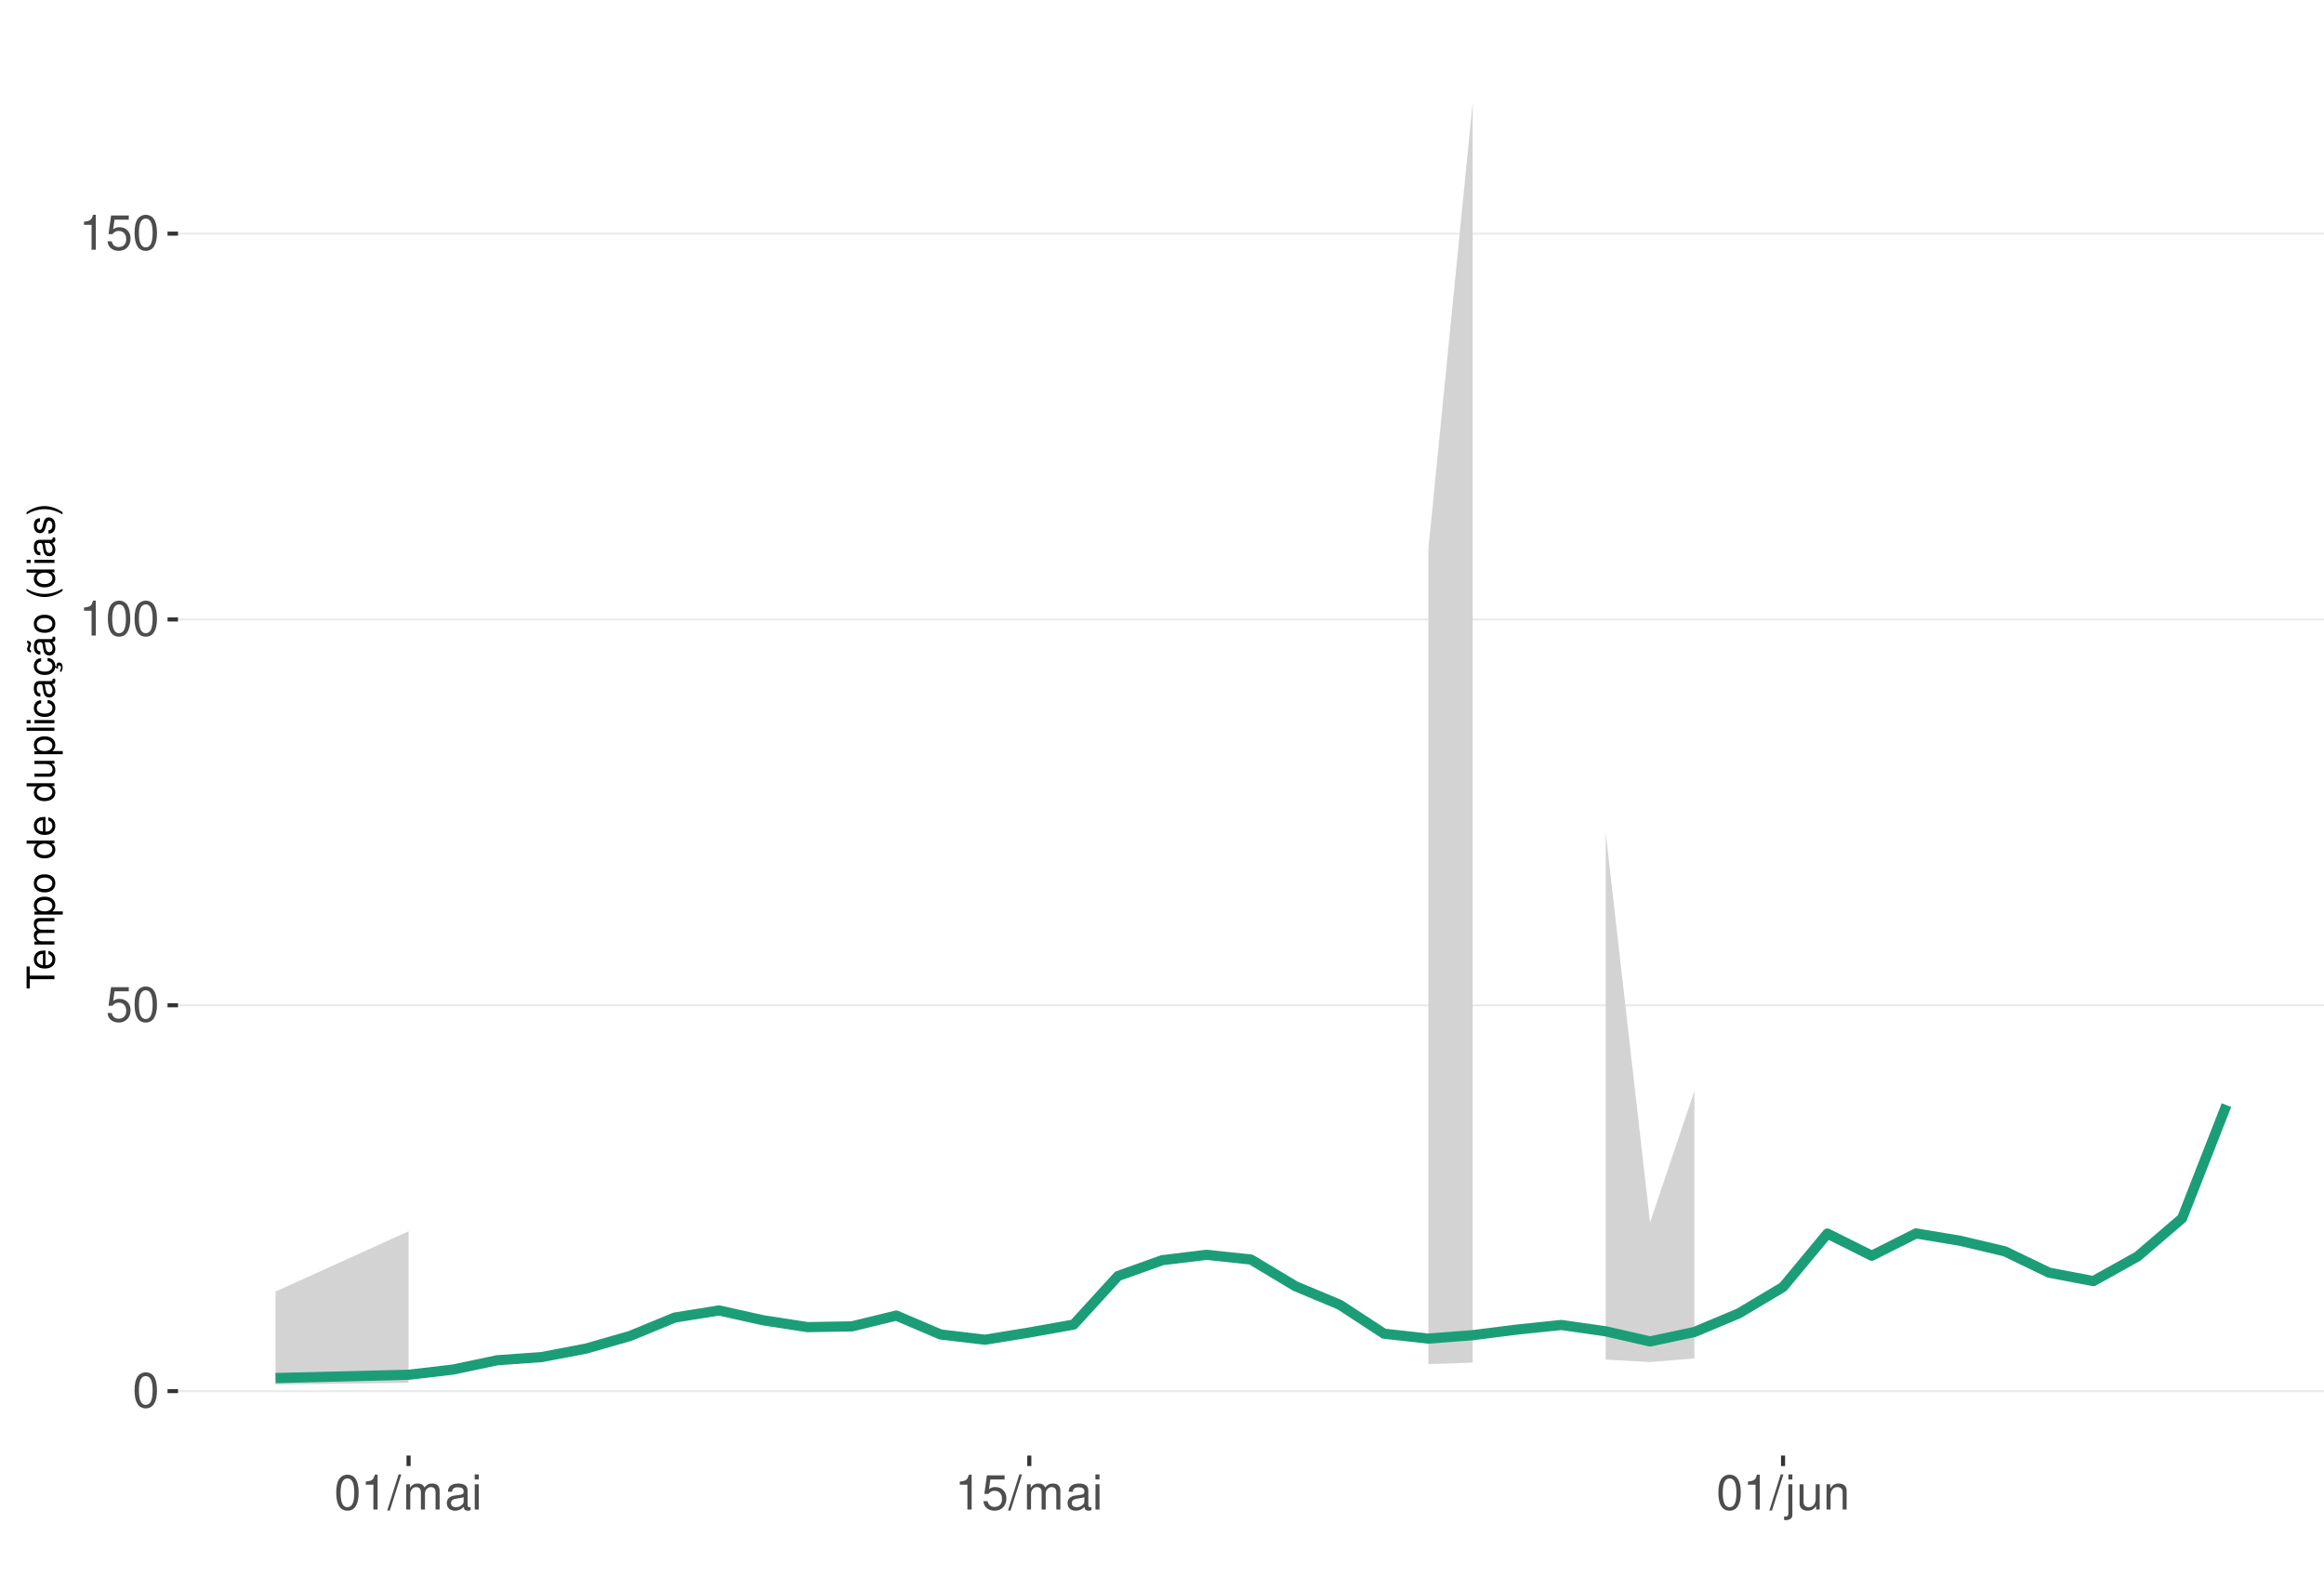
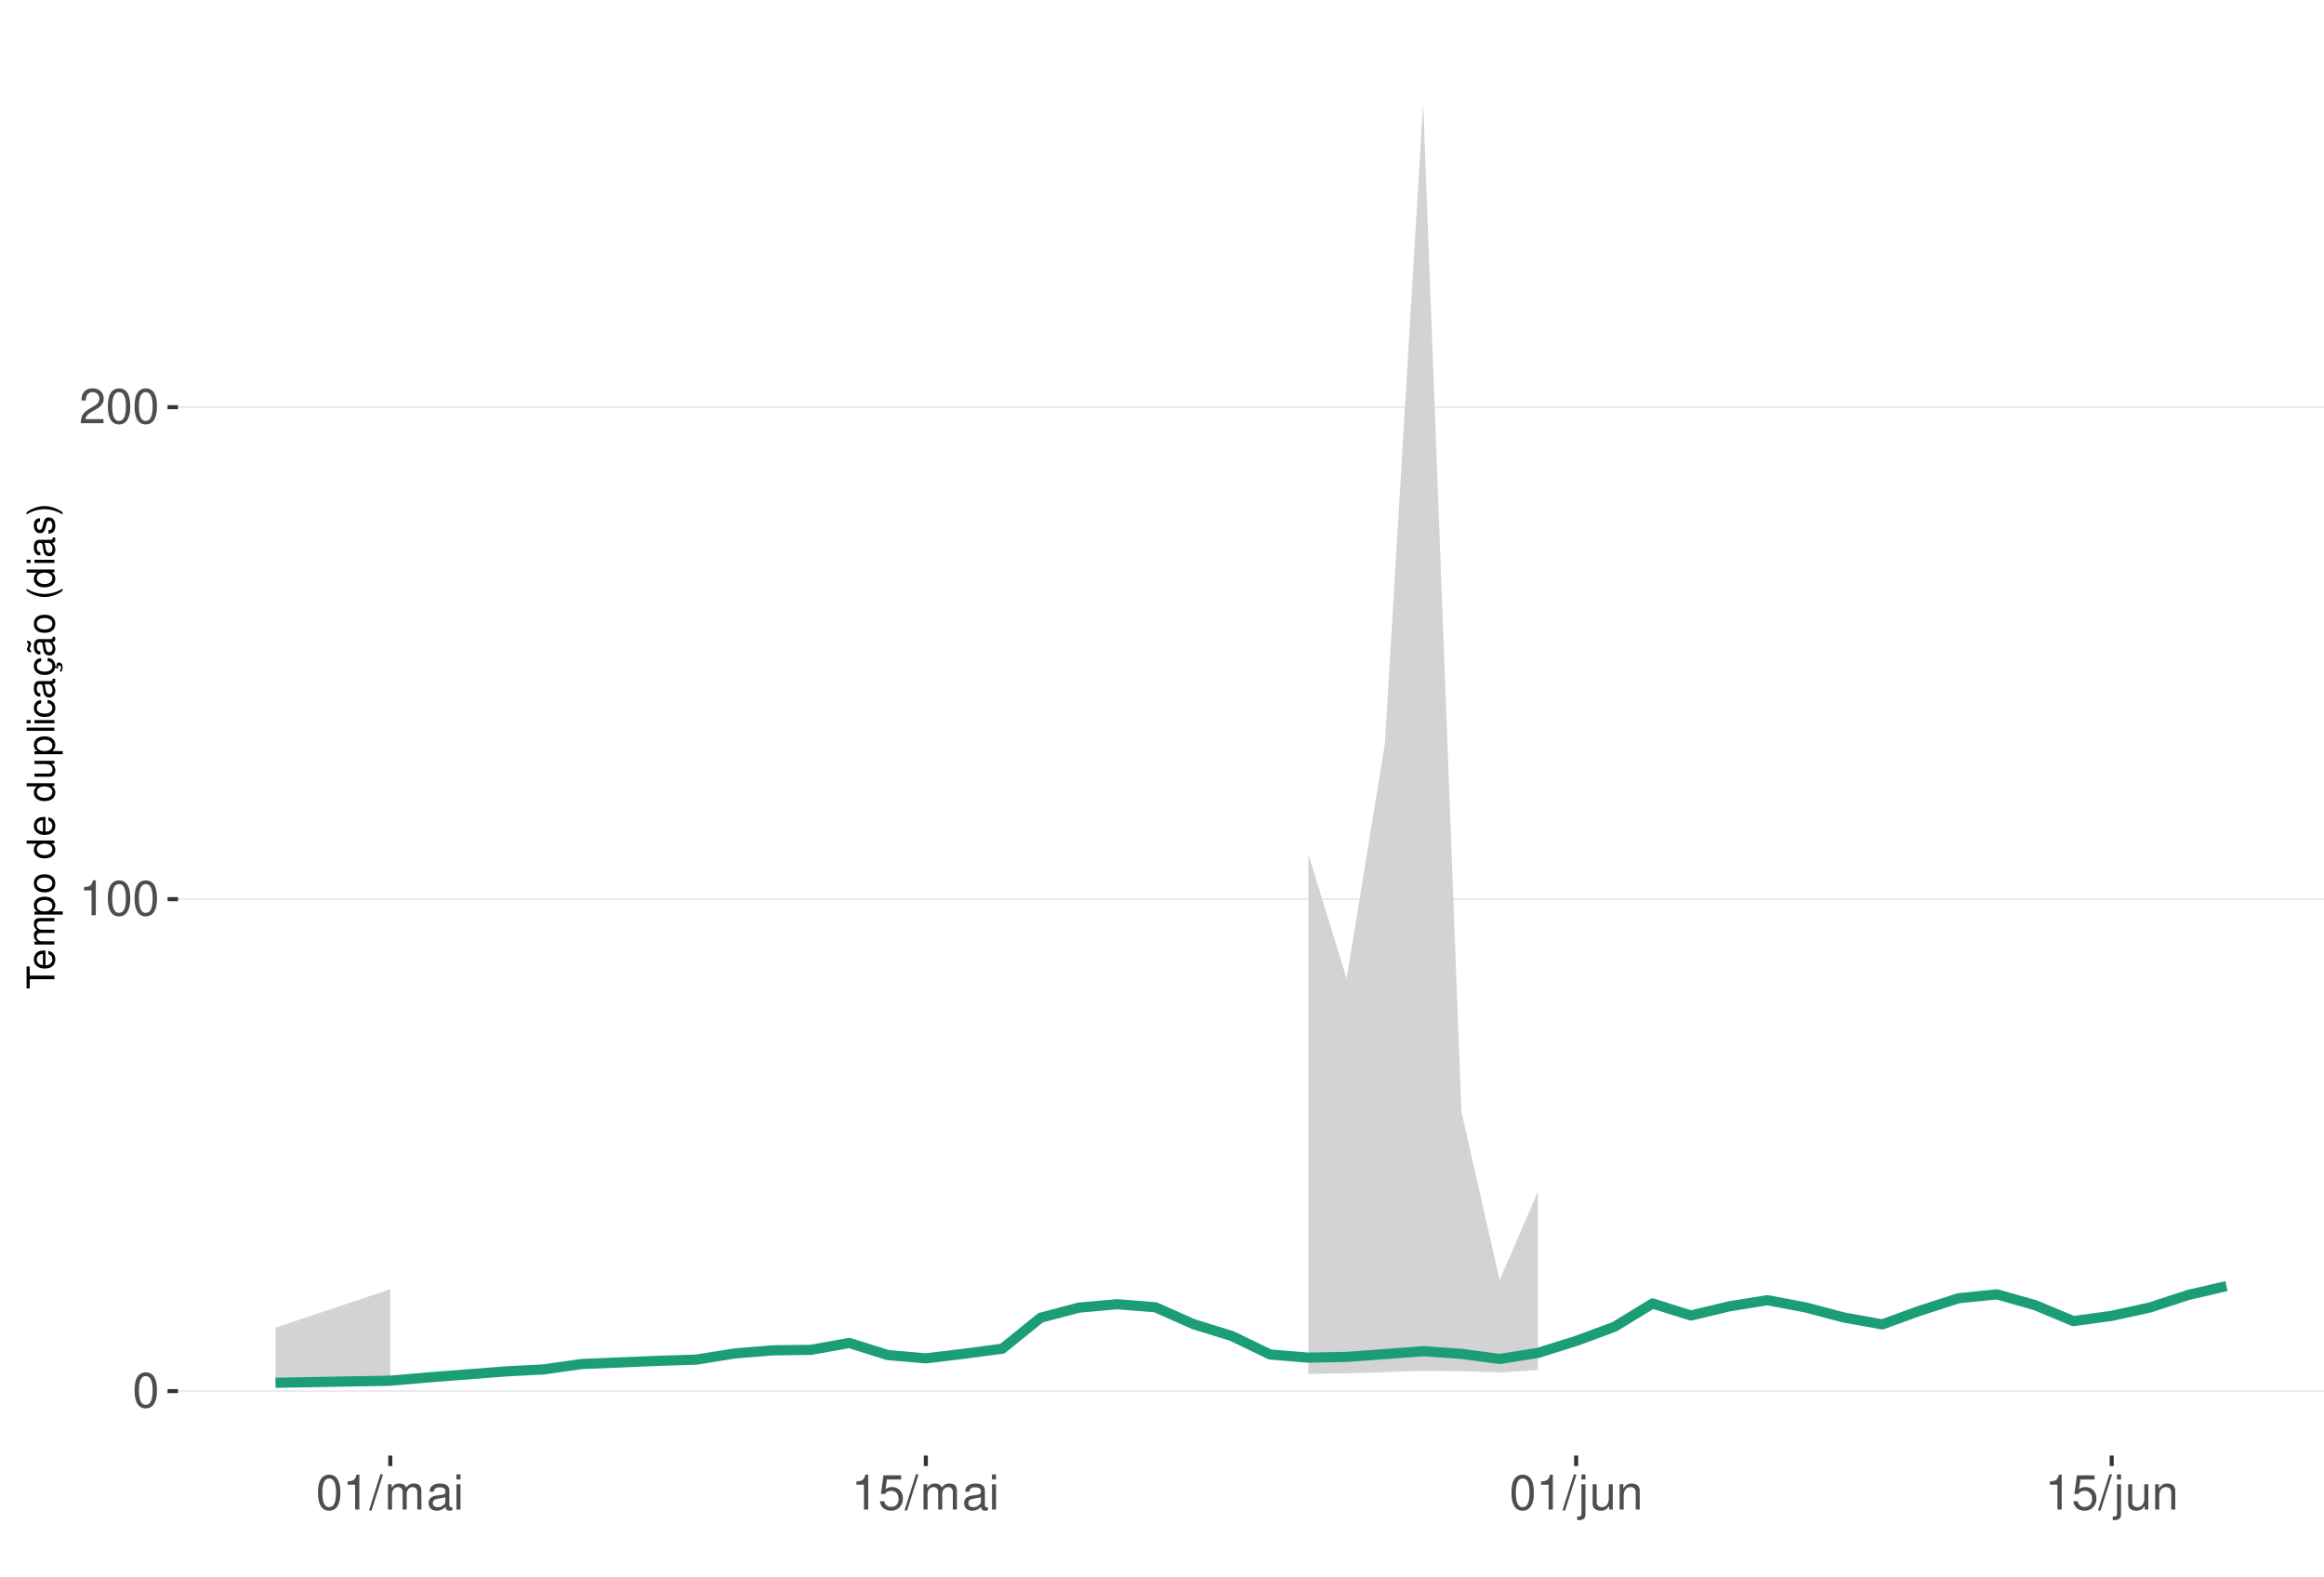
<svg xmlns="http://www.w3.org/2000/svg" xmlns:xlink="http://www.w3.org/1999/xlink" width="609pt" height="413pt" viewBox="0 0 609 413" version="1.1">
  <defs>
    <g>
      <symbol overflow="visible" id="glyph0-0">
        <path style="stroke:none;" d="" />
      </symbol>
      <symbol overflow="visible" id="glyph0-1">
        <path style="stroke:none;" d="M 3.484 -9.156 C 2.641 -9.156 1.891 -8.766 1.422 -8.156 C 0.828 -7.344 0.547 -6.125 0.547 -4.422 C 0.547 -1.344 1.562 0.297 3.484 0.297 C 5.375 0.297 6.422 -1.344 6.422 -4.359 C 6.422 -6.125 6.141 -7.312 5.547 -8.156 C 5.078 -8.781 4.328 -9.156 3.484 -9.156 Z M 3.484 -8.156 C 4.688 -8.156 5.281 -6.938 5.281 -4.453 C 5.281 -1.844 4.703 -0.625 3.453 -0.625 C 2.281 -0.625 1.688 -1.891 1.688 -4.422 C 1.688 -6.938 2.281 -8.156 3.484 -8.156 Z M 3.484 -8.156 " />
      </symbol>
      <symbol overflow="visible" id="glyph0-2">
-         <path style="stroke:none;" d="M 6.031 -8.969 L 1.391 -8.969 L 0.719 -4.094 L 1.75 -4.094 C 2.266 -4.703 2.703 -4.922 3.406 -4.922 C 4.609 -4.922 5.359 -4.094 5.359 -2.766 C 5.359 -1.484 4.609 -0.703 3.391 -0.703 C 2.422 -0.703 1.828 -1.188 1.562 -2.203 L 0.438 -2.203 C 0.594 -1.469 0.719 -1.109 0.984 -0.781 C 1.5 -0.094 2.406 0.297 3.422 0.297 C 5.234 0.297 6.5 -1.031 6.5 -2.922 C 6.5 -4.703 5.312 -5.906 3.594 -5.906 C 2.969 -5.906 2.453 -5.75 1.938 -5.359 L 2.297 -7.875 L 6.031 -7.875 Z M 6.031 -8.969 " />
+         <path style="stroke:none;" d="M 3.281 -6.516 L 3.281 0 L 4.391 0 L 4.391 -9.156 L 3.656 -9.156 C 3.266 -7.75 3.016 -7.562 1.297 -7.328 L 1.297 -6.516 Z M 3.281 -6.516 " />
      </symbol>
      <symbol overflow="visible" id="glyph0-3">
-         <path style="stroke:none;" d="M 3.281 -6.516 L 3.281 0 L 4.391 0 L 4.391 -9.156 L 3.656 -9.156 C 3.266 -7.75 3.016 -7.562 1.297 -7.328 L 1.297 -6.516 Z M 3.281 -6.516 " />
+         <path style="stroke:none;" d="M 6.406 -1.094 L 1.688 -1.094 C 1.797 -1.859 2.203 -2.344 3.297 -3.016 L 4.562 -3.719 C 5.828 -4.422 6.469 -5.359 6.469 -6.484 C 6.469 -7.234 6.156 -7.953 5.625 -8.438 C 5.094 -8.922 4.438 -9.156 3.594 -9.156 C 2.453 -9.156 1.609 -8.75 1.109 -7.953 C 0.797 -7.484 0.656 -6.906 0.625 -5.984 L 1.75 -5.984 C 1.781 -6.609 1.859 -6.969 2.016 -7.281 C 2.297 -7.828 2.891 -8.172 3.562 -8.172 C 4.562 -8.172 5.328 -7.438 5.328 -6.453 C 5.328 -5.719 4.906 -5.094 4.109 -4.625 L 2.953 -3.953 C 1.078 -2.875 0.531 -2.016 0.438 -0.016 L 6.406 -0.016 Z M 6.406 -1.094 " />
      </symbol>
      <symbol overflow="visible" id="glyph0-4">
        <path style="stroke:none;" d="M 2.891 -9.219 L -0.094 0.25 L 0.594 0.25 L 3.594 -9.219 Z M 2.891 -9.219 " />
      </symbol>
      <symbol overflow="visible" id="glyph0-5">
        <path style="stroke:none;" d="M 0.891 -6.625 L 0.891 0 L 1.953 0 L 1.953 -4.156 C 1.953 -5.125 2.641 -5.891 3.5 -5.891 C 4.297 -5.891 4.734 -5.422 4.734 -4.562 L 4.734 0 L 5.797 0 L 5.797 -4.156 C 5.797 -5.125 6.5 -5.891 7.359 -5.891 C 8.125 -5.891 8.578 -5.406 8.578 -4.562 L 8.578 0 L 9.641 0 L 9.641 -4.969 C 9.641 -6.156 8.953 -6.828 7.719 -6.828 C 6.828 -6.828 6.297 -6.562 5.688 -5.812 C 5.297 -6.516 4.766 -6.828 3.891 -6.828 C 3.016 -6.828 2.422 -6.5 1.859 -5.688 L 1.859 -6.625 Z M 0.891 -6.625 " />
      </symbol>
      <symbol overflow="visible" id="glyph0-6">
        <path style="stroke:none;" d="M 6.766 -0.625 C 6.656 -0.594 6.609 -0.594 6.547 -0.594 C 6.172 -0.594 5.969 -0.781 5.969 -1.109 L 5.969 -5.016 C 5.969 -6.188 5.109 -6.828 3.484 -6.828 C 2.5 -6.828 1.734 -6.547 1.281 -6.047 C 0.969 -5.703 0.844 -5.328 0.828 -4.672 L 1.891 -4.672 C 1.969 -5.484 2.453 -5.844 3.438 -5.844 C 4.406 -5.844 4.922 -5.5 4.922 -4.859 L 4.922 -4.578 C 4.906 -4.125 4.688 -3.969 3.828 -3.844 C 2.328 -3.656 2.094 -3.609 1.703 -3.438 C 0.922 -3.109 0.531 -2.531 0.531 -1.672 C 0.531 -0.469 1.359 0.297 2.703 0.297 C 3.547 0.297 4.219 0 4.969 -0.688 C 5.031 0 5.359 0.297 6.047 0.297 C 6.281 0.297 6.422 0.266 6.766 0.172 Z M 4.922 -2.094 C 4.922 -1.734 4.828 -1.516 4.5 -1.234 C 4.078 -0.828 3.562 -0.625 2.938 -0.625 C 2.109 -0.625 1.625 -1.031 1.625 -1.703 C 1.625 -2.391 2.094 -2.75 3.234 -2.906 C 4.359 -3.062 4.562 -3.109 4.922 -3.281 Z M 4.922 -2.094 " />
      </symbol>
      <symbol overflow="visible" id="glyph0-7">
        <path style="stroke:none;" d="M 1.891 -6.625 L 0.844 -6.625 L 0.844 0 L 1.891 0 Z M 1.891 -9.219 L 0.828 -9.219 L 0.828 -7.891 L 1.891 -7.891 Z M 1.891 -9.219 " />
      </symbol>
      <symbol overflow="visible" id="glyph0-8">
+         <path style="stroke:none;" d="M 6.031 -8.969 L 1.391 -8.969 L 0.719 -4.094 L 1.75 -4.094 C 2.266 -4.703 2.703 -4.922 3.406 -4.922 C 4.609 -4.922 5.359 -4.094 5.359 -2.766 C 5.359 -1.484 4.609 -0.703 3.391 -0.703 C 2.422 -0.703 1.828 -1.188 1.562 -2.203 L 0.438 -2.203 C 0.594 -1.469 0.719 -1.109 0.984 -0.781 C 1.5 -0.094 2.406 0.297 3.422 0.297 C 5.234 0.297 6.5 -1.031 6.5 -2.922 C 6.5 -4.703 5.312 -5.906 3.594 -5.906 C 2.969 -5.906 2.453 -5.75 1.938 -5.359 L 2.297 -7.875 L 6.031 -7.875 Z M 6.031 -8.969 " />
+       </symbol>
+       <symbol overflow="visible" id="glyph0-9">
        <path style="stroke:none;" d="M 0.891 -6.625 L 0.891 0.969 C 0.891 1.625 0.688 1.828 0.031 1.828 C -0.047 1.828 -0.094 1.828 -0.234 1.828 L -0.234 2.719 C -0.094 2.75 -0.031 2.766 0.125 2.766 C 1.312 2.766 1.938 2.297 1.938 1.375 L 1.938 -6.625 Z M 1.938 -9.219 L 0.891 -9.219 L 0.891 -7.891 L 1.938 -7.891 Z M 1.938 -9.219 " />
      </symbol>
-       <symbol overflow="visible" id="glyph0-9">
+       <symbol overflow="visible" id="glyph0-10">
        <path style="stroke:none;" d="M 6.094 0 L 6.094 -6.625 L 5.047 -6.625 L 5.047 -2.875 C 5.047 -1.516 4.344 -0.625 3.234 -0.625 C 2.406 -0.625 1.875 -1.141 1.875 -1.938 L 1.875 -6.625 L 0.828 -6.625 L 0.828 -1.516 C 0.828 -0.422 1.641 0.297 2.938 0.297 C 3.906 0.297 4.531 -0.047 5.156 -0.922 L 5.156 0 Z M 6.094 0 " />
      </symbol>
-       <symbol overflow="visible" id="glyph0-10">
+       <symbol overflow="visible" id="glyph0-11">
        <path style="stroke:none;" d="M 0.891 -6.625 L 0.891 0 L 1.953 0 L 1.953 -3.656 C 1.953 -5.016 2.656 -5.891 3.75 -5.891 C 4.578 -5.891 5.109 -5.391 5.109 -4.594 L 5.109 0 L 6.156 0 L 6.156 -5.016 C 6.156 -6.109 5.344 -6.828 4.062 -6.828 C 3.078 -6.828 2.438 -6.438 1.859 -5.516 L 1.859 -6.625 Z M 0.891 -6.625 " />
      </symbol>
      <symbol overflow="visible" id="glyph1-0">
        <path style="stroke:none;" d="" />
      </symbol>
      <symbol overflow="visible" id="glyph1-1">
        <path style="stroke:none;" d="M -6.469 -3.547 L -6.469 -5.938 L -7.297 -5.938 L -7.297 -0.203 L -6.469 -0.203 L -6.469 -2.609 L 0 -2.609 L 0 -3.547 Z M -6.469 -3.547 " />
      </symbol>
      <symbol overflow="visible" id="glyph1-2">
        <path style="stroke:none;" d="M -2.344 -5.125 C -3.141 -5.125 -3.625 -5.062 -4.016 -4.922 C -4.875 -4.578 -5.391 -3.781 -5.391 -2.797 C -5.391 -1.344 -4.281 -0.406 -2.547 -0.406 C -0.812 -0.406 0.234 -1.297 0.234 -2.781 C 0.234 -3.984 -0.453 -4.812 -1.594 -5.016 L -1.594 -4.188 C -0.906 -3.953 -0.547 -3.484 -0.547 -2.812 C -0.547 -2.281 -0.781 -1.828 -1.219 -1.547 C -1.516 -1.344 -1.812 -1.281 -2.344 -1.266 Z M -3.016 -1.297 C -3.984 -1.359 -4.625 -1.953 -4.625 -2.797 C -4.625 -3.641 -3.953 -4.234 -3.016 -4.234 Z M -3.016 -1.297 " />
      </symbol>
      <symbol overflow="visible" id="glyph1-3">
        <path style="stroke:none;" d="M -5.234 -0.703 L 0 -0.703 L 0 -1.547 L -3.297 -1.547 C -4.047 -1.547 -4.656 -2.094 -4.656 -2.766 C -4.656 -3.391 -4.281 -3.734 -3.609 -3.734 L 0 -3.734 L 0 -4.578 L -3.297 -4.578 C -4.047 -4.578 -4.656 -5.125 -4.656 -5.812 C -4.656 -6.422 -4.266 -6.781 -3.609 -6.781 L 0 -6.781 L 0 -7.625 L -3.938 -7.625 C -4.875 -7.625 -5.391 -7.078 -5.391 -6.094 C -5.391 -5.406 -5.188 -4.984 -4.594 -4.484 C -5.156 -4.188 -5.391 -3.766 -5.391 -3.078 C -5.391 -2.375 -5.125 -1.906 -4.5 -1.469 L -5.234 -1.469 Z M -5.234 -0.703 " />
      </symbol>
      <symbol overflow="visible" id="glyph1-4">
        <path style="stroke:none;" d="M 2.188 -0.547 L 2.188 -1.375 L -0.547 -1.375 C -0.016 -1.812 0.234 -2.312 0.234 -2.984 C 0.234 -4.344 -0.859 -5.234 -2.531 -5.234 C -4.297 -5.234 -5.391 -4.375 -5.391 -2.984 C -5.391 -2.266 -5.062 -1.703 -4.453 -1.312 L -5.234 -1.312 L -5.234 -0.547 Z M -4.609 -2.844 C -4.609 -3.766 -3.797 -4.359 -2.547 -4.359 C -1.359 -4.359 -0.547 -3.75 -0.547 -2.844 C -0.547 -1.953 -1.344 -1.375 -2.578 -1.375 C -3.812 -1.375 -4.609 -1.953 -4.609 -2.844 Z M -4.609 -2.844 " />
      </symbol>
      <symbol overflow="visible" id="glyph1-5">
        <path style="stroke:none;" d="M -5.391 -2.719 C -5.391 -1.234 -4.344 -0.359 -2.578 -0.359 C -0.812 -0.359 0.234 -1.234 0.234 -2.734 C 0.234 -4.203 -0.812 -5.094 -2.547 -5.094 C -4.359 -5.094 -5.391 -4.234 -5.391 -2.719 Z M -4.625 -2.734 C -4.625 -3.672 -3.844 -4.234 -2.547 -4.234 C -1.312 -4.234 -0.547 -3.656 -0.547 -2.734 C -0.547 -1.797 -1.312 -1.234 -2.578 -1.234 C -3.844 -1.234 -4.625 -1.797 -4.625 -2.734 Z M -4.625 -2.734 " />
      </symbol>
      <symbol overflow="visible" id="glyph1-6">
        <path style="stroke:none;" d="" />
      </symbol>
      <symbol overflow="visible" id="glyph1-7">
        <path style="stroke:none;" d="M -7.297 -4.953 L -7.297 -4.125 L -4.578 -4.125 C -5.109 -3.766 -5.391 -3.203 -5.391 -2.516 C -5.391 -1.156 -4.297 -0.266 -2.625 -0.266 C -0.859 -0.266 0.234 -1.125 0.234 -2.547 C 0.234 -3.266 -0.047 -3.766 -0.688 -4.203 L 0 -4.203 L 0 -4.953 Z M -4.609 -2.656 C -4.609 -3.547 -3.812 -4.125 -2.562 -4.125 C -1.344 -4.125 -0.547 -3.547 -0.547 -2.656 C -0.547 -1.734 -1.359 -1.125 -2.578 -1.125 C -3.797 -1.125 -4.609 -1.734 -4.609 -2.656 Z M -4.609 -2.656 " />
      </symbol>
      <symbol overflow="visible" id="glyph1-8">
        <path style="stroke:none;" d="M 0 -4.812 L -5.234 -4.812 L -5.234 -3.984 L -2.266 -3.984 C -1.203 -3.984 -0.5 -3.438 -0.5 -2.562 C -0.5 -1.906 -0.906 -1.484 -1.531 -1.484 L -5.234 -1.484 L -5.234 -0.656 L -1.203 -0.656 C -0.328 -0.656 0.234 -1.297 0.234 -2.312 C 0.234 -3.094 -0.047 -3.578 -0.734 -4.062 L 0 -4.062 Z M 0 -4.812 " />
      </symbol>
      <symbol overflow="visible" id="glyph1-9">
        <path style="stroke:none;" d="M -7.297 -1.516 L -7.297 -0.688 L 0 -0.688 L 0 -1.516 Z M -7.297 -1.516 " />
      </symbol>
      <symbol overflow="visible" id="glyph1-10">
        <path style="stroke:none;" d="M -5.234 -1.5 L -5.234 -0.672 L 0 -0.672 L 0 -1.5 Z M -7.297 -1.5 L -7.297 -0.656 L -6.234 -0.656 L -6.234 -1.5 Z M -7.297 -1.5 " />
      </symbol>
      <symbol overflow="visible" id="glyph1-11">
        <path style="stroke:none;" d="M -3.484 -4.703 C -3.984 -4.672 -4.312 -4.562 -4.609 -4.359 C -5.094 -4 -5.391 -3.375 -5.391 -2.641 C -5.391 -1.219 -4.266 -0.312 -2.531 -0.312 C -0.844 -0.312 0.234 -1.203 0.234 -2.625 C 0.234 -3.875 -0.516 -4.672 -1.797 -4.766 L -1.797 -3.938 C -0.953 -3.797 -0.547 -3.359 -0.547 -2.656 C -0.547 -1.734 -1.297 -1.188 -2.531 -1.188 C -3.844 -1.188 -4.625 -1.719 -4.625 -2.625 C -4.625 -3.328 -4.203 -3.766 -3.484 -3.875 Z M -3.484 -4.703 " />
      </symbol>
      <symbol overflow="visible" id="glyph1-12">
        <path style="stroke:none;" d="M -0.484 -5.344 C -0.469 -5.266 -0.469 -5.219 -0.469 -5.172 C -0.469 -4.875 -0.625 -4.719 -0.875 -4.719 L -3.953 -4.719 C -4.891 -4.719 -5.391 -4.047 -5.391 -2.75 C -5.391 -1.984 -5.172 -1.375 -4.781 -1.016 C -4.516 -0.766 -4.203 -0.672 -3.688 -0.656 L -3.688 -1.484 C -4.328 -1.562 -4.625 -1.938 -4.625 -2.719 C -4.625 -3.484 -4.344 -3.891 -3.844 -3.891 L -3.625 -3.891 C -3.266 -3.875 -3.125 -3.703 -3.047 -3.016 C -2.891 -1.844 -2.844 -1.656 -2.719 -1.344 C -2.453 -0.734 -2 -0.422 -1.312 -0.422 C -0.375 -0.422 0.234 -1.078 0.234 -2.141 C 0.234 -2.797 0 -3.328 -0.547 -3.922 C 0 -3.984 0.234 -4.234 0.234 -4.781 C 0.234 -4.953 0.203 -5.062 0.141 -5.344 Z M -1.656 -3.891 C -1.375 -3.891 -1.203 -3.812 -0.969 -3.562 C -0.656 -3.219 -0.5 -2.812 -0.5 -2.312 C -0.5 -1.672 -0.812 -1.297 -1.344 -1.297 C -1.891 -1.297 -2.172 -1.656 -2.297 -2.547 C -2.422 -3.438 -2.453 -3.609 -2.594 -3.891 Z M -1.656 -3.891 " />
      </symbol>
      <symbol overflow="visible" id="glyph1-13">
        <path style="stroke:none;" d="M 0.234 -2.641 C 0.234 -3.875 -0.547 -4.703 -1.797 -4.766 L -1.797 -3.938 C -0.953 -3.797 -0.531 -3.359 -0.531 -2.656 C -0.531 -1.734 -1.281 -1.188 -2.516 -1.188 C -3.844 -1.188 -4.625 -1.719 -4.625 -2.625 C -4.625 -3.328 -4.203 -3.766 -3.484 -3.875 L -3.484 -4.703 C -3.984 -4.672 -4.312 -4.562 -4.609 -4.359 C -5.094 -4 -5.391 -3.375 -5.391 -2.641 C -5.391 -1.219 -4.266 -0.312 -2.531 -0.312 C -1.469 -0.312 -0.625 -0.672 -0.156 -1.312 C 0.047 -1.594 0.125 -1.812 0.203 -2.25 L 0.922 -1.938 L 0.984 -2.062 C 0.938 -2.188 0.906 -2.25 0.906 -2.375 C 0.906 -2.656 1.047 -2.828 1.281 -2.828 C 1.547 -2.828 1.734 -2.594 1.734 -2.297 C 1.734 -2.031 1.672 -1.844 1.438 -1.406 L 1.406 -1.312 L 1.812 -1.094 C 2.078 -1.75 2.141 -1.953 2.141 -2.344 C 2.141 -3.109 1.781 -3.578 1.203 -3.578 C 0.781 -3.578 0.547 -3.297 0.547 -2.797 C 0.547 -2.703 0.547 -2.641 0.562 -2.516 Z M 0.234 -2.641 " />
      </symbol>
      <symbol overflow="visible" id="glyph1-14">
        <path style="stroke:none;" d="M -0.484 -5.344 C -0.469 -5.266 -0.469 -5.219 -0.469 -5.172 C -0.469 -4.875 -0.625 -4.719 -0.875 -4.719 L -3.953 -4.719 C -4.891 -4.719 -5.391 -4.047 -5.391 -2.75 C -5.391 -1.984 -5.172 -1.375 -4.781 -1.016 C -4.516 -0.766 -4.203 -0.672 -3.688 -0.656 L -3.688 -1.484 C -4.328 -1.562 -4.625 -1.938 -4.625 -2.719 C -4.625 -3.484 -4.344 -3.891 -3.844 -3.891 L -3.625 -3.891 C -3.266 -3.875 -3.125 -3.703 -3.047 -3.016 C -2.891 -1.844 -2.844 -1.656 -2.719 -1.344 C -2.453 -0.734 -2 -0.422 -1.312 -0.422 C -0.375 -0.422 0.234 -1.078 0.234 -2.141 C 0.234 -2.797 0 -3.328 -0.547 -3.922 C 0 -3.984 0.234 -4.234 0.234 -4.781 C 0.234 -4.953 0.203 -5.062 0.141 -5.344 Z M -1.656 -3.891 C -1.375 -3.891 -1.203 -3.812 -0.969 -3.562 C -0.656 -3.219 -0.5 -2.812 -0.5 -2.312 C -0.5 -1.672 -0.812 -1.297 -1.344 -1.297 C -1.891 -1.297 -2.172 -1.656 -2.297 -2.547 C -2.422 -3.438 -2.453 -3.609 -2.594 -3.891 Z M -7.172 -3.75 C -6.922 -3.672 -6.812 -3.547 -6.812 -3.375 C -6.812 -3.25 -6.875 -2.984 -6.984 -2.734 C -7.156 -2.312 -7.172 -2.25 -7.172 -2.047 C -7.172 -1.594 -6.797 -1.297 -6.141 -1.188 L -6.141 -1.766 C -6.375 -1.812 -6.5 -1.938 -6.5 -2.094 C -6.5 -2.203 -6.469 -2.344 -6.375 -2.578 C -6.156 -3.156 -6.125 -3.234 -6.125 -3.438 C -6.125 -3.922 -6.484 -4.219 -7.172 -4.312 Z M -7.172 -3.75 " />
      </symbol>
      <symbol overflow="visible" id="glyph1-15">
        <path style="stroke:none;" d="M -7.297 -2.359 C -5.984 -1.359 -4.156 -0.734 -2.594 -0.734 C -1.016 -0.734 0.812 -1.359 2.125 -2.359 L 2.125 -2.906 C 0.688 -2.031 -0.984 -1.547 -2.594 -1.547 C -4.188 -1.547 -5.875 -2.031 -7.297 -2.906 Z M -7.297 -2.359 " />
      </symbol>
      <symbol overflow="visible" id="glyph1-16">
        <path style="stroke:none;" d="M -3.781 -4.375 C -4.812 -4.375 -5.391 -3.688 -5.391 -2.484 C -5.391 -1.266 -4.766 -0.469 -3.797 -0.469 C -2.969 -0.469 -2.578 -0.891 -2.281 -2.125 L -2.094 -2.906 C -1.953 -3.484 -1.734 -3.719 -1.375 -3.719 C -0.875 -3.719 -0.547 -3.234 -0.547 -2.5 C -0.547 -2.047 -0.672 -1.672 -0.891 -1.453 C -1.047 -1.328 -1.188 -1.266 -1.562 -1.219 L -1.562 -0.344 C -0.344 -0.375 0.234 -1.062 0.234 -2.438 C 0.234 -3.75 -0.422 -4.594 -1.438 -4.594 C -2.203 -4.594 -2.641 -4.156 -2.891 -3.109 L -3.078 -2.312 C -3.234 -1.625 -3.453 -1.344 -3.828 -1.344 C -4.312 -1.344 -4.625 -1.766 -4.625 -2.453 C -4.625 -3.125 -4.328 -3.484 -3.781 -3.5 Z M -3.781 -4.375 " />
      </symbol>
      <symbol overflow="visible" id="glyph1-17">
        <path style="stroke:none;" d="M 2.125 -0.938 C 0.812 -1.938 -1.016 -2.562 -2.578 -2.562 C -4.156 -2.562 -5.984 -1.938 -7.297 -0.938 L -7.297 -0.375 C -5.859 -1.266 -4.188 -1.75 -2.578 -1.75 C -0.984 -1.75 0.703 -1.266 2.125 -0.375 Z M 2.125 -0.938 " />
      </symbol>
    </g>
    <clipPath id="clip1">
      <path d="M 46.645 9.961 L 609 9.961 L 609 381.328 L 46.645 381.328 Z M 46.645 9.961 " />
    </clipPath>
    <clipPath id="clip2">
      <path d="M 46.645 364 L 609 364 L 609 365 L 46.645 365 Z M 46.645 364 " />
    </clipPath>
    <clipPath id="clip3">
-       <path d="M 46.645 263 L 609 263 L 609 264 L 46.645 264 Z M 46.645 263 " />
+       <path d="M 46.645 235 L 609 235 L 609 236 L 46.645 236 Z M 46.645 235 " />
    </clipPath>
    <clipPath id="clip4">
-       <path d="M 46.645 162 L 609 162 L 609 163 L 46.645 163 Z M 46.645 162 " />
-     </clipPath>
-     <clipPath id="clip5">
-       <path d="M 46.645 60 L 609 60 L 609 62 L 46.645 62 Z M 46.645 60 " />
+       <path d="M 46.645 106 L 609 106 L 609 107 L 46.645 107 Z M 46.645 106 " />
    </clipPath>
  </defs>
  <g id="surface271">
    <rect x="0" y="0" width="609" height="413" style="fill:rgb(100%,100%,100%);fill-opacity:1;stroke:none;" />
    <rect x="0" y="0" width="609" height="413" style="fill:rgb(100%,100%,100%);fill-opacity:1;stroke:none;" />
    <path style="fill:none;stroke-width:1.067;stroke-linecap:round;stroke-linejoin:round;stroke:rgb(100%,100%,100%);stroke-opacity:1;stroke-miterlimit:10;" d="M 0 413 L 609 413 L 609 0 L 0 0 Z M 0 413 " />
    <g clip-path="url(#clip1)" clip-rule="nonzero">
      <path style=" stroke:none;fill-rule:nonzero;fill:rgb(100%,100%,100%);fill-opacity:1;" d="M 46.645 381.328 L 609 381.328 L 609 9.961 L 46.645 9.961 Z M 46.645 381.328 " />
    </g>
    <g clip-path="url(#clip2)" clip-rule="nonzero">
      <path style="fill:none;stroke-width:0.533;stroke-linecap:butt;stroke-linejoin:round;stroke:rgb(92.157%,92.157%,92.157%);stroke-opacity:1;stroke-miterlimit:10;" d="M 46.645 364.449 L 609 364.449 " />
    </g>
    <g clip-path="url(#clip3)" clip-rule="nonzero">
-       <path style="fill:none;stroke-width:0.533;stroke-linecap:butt;stroke-linejoin:round;stroke:rgb(92.157%,92.157%,92.157%);stroke-opacity:1;stroke-miterlimit:10;" d="M 46.645 263.367 L 609 263.367 " />
+       <path style="fill:none;stroke-width:0.533;stroke-linecap:butt;stroke-linejoin:round;stroke:rgb(92.157%,92.157%,92.157%);stroke-opacity:1;stroke-miterlimit:10;" d="M 46.645 235.559 L 609 235.559 " />
    </g>
    <g clip-path="url(#clip4)" clip-rule="nonzero">
-       <path style="fill:none;stroke-width:0.533;stroke-linecap:butt;stroke-linejoin:round;stroke:rgb(92.157%,92.157%,92.157%);stroke-opacity:1;stroke-miterlimit:10;" d="M 46.645 162.285 L 609 162.285 " />
-     </g>
-     <g clip-path="url(#clip5)" clip-rule="nonzero">
-       <path style="fill:none;stroke-width:0.533;stroke-linecap:butt;stroke-linejoin:round;stroke:rgb(92.157%,92.157%,92.157%);stroke-opacity:1;stroke-miterlimit:10;" d="M 46.645 61.203 L 609 61.203 " />
-     </g>
-     <path style=" stroke:none;fill-rule:nonzero;fill:rgb(82.745%,82.745%,82.745%);fill-opacity:1;" d="M 72.207 338.359 L 107.062 322.574 L 107.062 362.273 L 72.207 362.719 Z M 72.207 338.359 " />
-     <path style=" stroke:none;fill-rule:nonzero;fill:rgb(82.745%,82.745%,82.745%);fill-opacity:1;" d="M 374.297 143.844 L 385.918 26.844 L 385.918 356.984 L 374.297 357.379 Z M 374.297 143.844 " />
-     <path style=" stroke:none;fill-rule:nonzero;fill:rgb(82.745%,82.745%,82.745%);fill-opacity:1;" d="M 420.773 218.133 L 432.395 320.277 L 444.012 285.816 L 444.012 355.883 L 432.395 356.84 L 420.773 356.195 Z M 420.773 218.133 " />
-     <path style="fill:none;stroke-width:2.667;stroke-linecap:butt;stroke-linejoin:round;stroke:rgb(10.588%,61.961%,46.667%);stroke-opacity:1;stroke-miterlimit:10;" d="M 72.207 361.027 L 107.062 360.16 L 118.684 358.805 L 130.301 356.359 L 141.922 355.535 L 153.539 353.312 L 165.156 349.984 L 176.777 345.188 L 188.395 343.312 L 200.016 345.895 L 211.633 347.684 L 223.254 347.484 L 234.871 344.656 L 246.488 349.609 L 258.109 350.984 L 269.727 349.09 L 281.348 347.016 L 292.965 334.297 L 304.586 330.141 L 316.203 328.738 L 327.824 329.98 L 339.441 336.949 L 351.059 341.809 L 362.68 349.402 L 374.297 350.691 L 385.918 349.793 L 397.535 348.324 L 409.156 347.121 L 420.773 348.777 L 432.395 351.434 L 444.012 348.961 L 455.629 344.094 L 467.25 337.172 L 478.867 323.176 L 490.488 328.973 L 502.105 323.133 L 513.727 325.074 L 525.344 327.824 L 536.961 333.414 L 548.582 335.621 L 560.199 329.137 L 571.82 319.172 L 583.438 289.52 " />
+       <path style="fill:none;stroke-width:0.533;stroke-linecap:butt;stroke-linejoin:round;stroke:rgb(92.157%,92.157%,92.157%);stroke-opacity:1;stroke-miterlimit:10;" d="M 46.645 106.672 L 609 106.672 " />
+     </g>
+     <path style=" stroke:none;fill-rule:nonzero;fill:rgb(82.745%,82.745%,82.745%);fill-opacity:1;" d="M 72.207 347.816 L 102.277 337.75 L 102.277 363.062 L 72.207 363.344 Z M 72.207 347.816 " />
+     <path style=" stroke:none;fill-rule:nonzero;fill:rgb(82.745%,82.745%,82.745%);fill-opacity:1;" d="M 342.859 223.805 L 352.883 256.352 L 362.906 194.836 L 372.93 26.844 L 382.957 291.238 L 392.98 335.348 L 403.004 312.176 L 403.004 358.926 L 392.98 359.539 L 382.957 359.234 L 372.93 359.148 L 362.906 359.473 L 352.883 359.785 L 342.859 359.941 Z M 342.859 223.805 " />
+     <path style="fill:none;stroke-width:2.667;stroke-linecap:butt;stroke-linejoin:round;stroke:rgb(10.588%,61.961%,46.667%);stroke-opacity:1;stroke-miterlimit:10;" d="M 72.207 362.266 L 102.277 361.715 L 112.305 360.852 L 132.352 359.293 L 142.375 358.766 L 152.398 357.352 L 172.449 356.52 L 182.473 356.195 L 192.496 354.586 L 202.52 353.762 L 212.543 353.633 L 222.57 351.832 L 232.594 354.988 L 242.617 355.867 L 252.641 354.656 L 262.664 353.332 L 272.691 345.223 L 282.715 342.578 L 292.738 341.684 L 302.762 342.473 L 312.785 346.914 L 322.809 350.016 L 332.836 354.855 L 342.859 355.68 L 352.883 355.477 L 362.906 354.75 L 372.93 353.984 L 382.957 354.688 L 392.98 356.027 L 403.004 354.438 L 413.027 351.305 L 423.051 347.594 L 433.074 341.492 L 443.102 344.641 L 453.125 342.242 L 463.148 340.625 L 473.172 342.523 L 483.195 345.164 L 493.223 346.965 L 503.246 343.34 L 513.27 340.109 L 523.293 339.098 L 533.316 341.93 L 543.344 346.109 L 553.367 344.73 L 563.391 342.539 L 573.414 339.258 L 583.438 336.93 " />
    <g style="fill:rgb(30.196%,30.196%,30.196%);fill-opacity:1;">
      <use xlink:href="#glyph0-1" x="34.715" y="368.671" />
    </g>
    <g style="fill:rgb(30.196%,30.196%,30.196%);fill-opacity:1;">
-       <use xlink:href="#glyph0-2" x="27.715" y="267.589" />
-       <use xlink:href="#glyph0-1" x="34.715" y="267.589" />
-     </g>
-     <g style="fill:rgb(30.196%,30.196%,30.196%);fill-opacity:1;">
-       <use xlink:href="#glyph0-3" x="20.715" y="166.507" />
-       <use xlink:href="#glyph0-1" x="27.715" y="166.507" />
-       <use xlink:href="#glyph0-1" x="34.715" y="166.507" />
-     </g>
-     <g style="fill:rgb(30.196%,30.196%,30.196%);fill-opacity:1;">
-       <use xlink:href="#glyph0-3" x="20.715" y="65.425" />
-       <use xlink:href="#glyph0-2" x="27.715" y="65.425" />
-       <use xlink:href="#glyph0-1" x="34.715" y="65.425" />
+       <use xlink:href="#glyph0-2" x="20.715" y="239.78" />
+       <use xlink:href="#glyph0-1" x="27.715" y="239.78" />
+       <use xlink:href="#glyph0-1" x="34.715" y="239.78" />
+     </g>
+     <g style="fill:rgb(30.196%,30.196%,30.196%);fill-opacity:1;">
+       <use xlink:href="#glyph0-3" x="20.715" y="110.894" />
+       <use xlink:href="#glyph0-1" x="27.715" y="110.894" />
+       <use xlink:href="#glyph0-1" x="34.715" y="110.894" />
    </g>
    <path style="fill:none;stroke-width:1.067;stroke-linecap:butt;stroke-linejoin:round;stroke:rgb(20%,20%,20%);stroke-opacity:1;stroke-miterlimit:10;" d="M 43.906 364.449 L 46.645 364.449 " />
-     <path style="fill:none;stroke-width:1.067;stroke-linecap:butt;stroke-linejoin:round;stroke:rgb(20%,20%,20%);stroke-opacity:1;stroke-miterlimit:10;" d="M 43.906 263.367 L 46.645 263.367 " />
-     <path style="fill:none;stroke-width:1.067;stroke-linecap:butt;stroke-linejoin:round;stroke:rgb(20%,20%,20%);stroke-opacity:1;stroke-miterlimit:10;" d="M 43.906 162.285 L 46.645 162.285 " />
-     <path style="fill:none;stroke-width:1.067;stroke-linecap:butt;stroke-linejoin:round;stroke:rgb(20%,20%,20%);stroke-opacity:1;stroke-miterlimit:10;" d="M 43.906 61.203 L 46.645 61.203 " />
-     <path style="fill:none;stroke-width:1.067;stroke-linecap:butt;stroke-linejoin:round;stroke:rgb(20%,20%,20%);stroke-opacity:1;stroke-miterlimit:10;" d="M 107.062 384.07 L 107.062 381.328 " />
-     <path style="fill:none;stroke-width:1.067;stroke-linecap:butt;stroke-linejoin:round;stroke:rgb(20%,20%,20%);stroke-opacity:1;stroke-miterlimit:10;" d="M 269.727 384.07 L 269.727 381.328 " />
-     <path style="fill:none;stroke-width:1.067;stroke-linecap:butt;stroke-linejoin:round;stroke:rgb(20%,20%,20%);stroke-opacity:1;stroke-miterlimit:10;" d="M 467.25 384.07 L 467.25 381.328 " />
-     <g style="fill:rgb(30.196%,30.196%,30.196%);fill-opacity:1;">
-       <use xlink:href="#glyph0-1" x="87.562" y="395.483" />
-       <use xlink:href="#glyph0-3" x="94.562" y="395.483" />
-       <use xlink:href="#glyph0-4" x="101.562" y="395.483" />
-       <use xlink:href="#glyph0-5" x="105.562" y="395.483" />
-       <use xlink:href="#glyph0-6" x="116.562" y="395.483" />
-       <use xlink:href="#glyph0-7" x="123.562" y="395.483" />
-     </g>
-     <g style="fill:rgb(30.196%,30.196%,30.196%);fill-opacity:1;">
-       <use xlink:href="#glyph0-3" x="250.227" y="395.483" />
-       <use xlink:href="#glyph0-2" x="257.227" y="395.483" />
-       <use xlink:href="#glyph0-4" x="264.227" y="395.483" />
-       <use xlink:href="#glyph0-5" x="268.227" y="395.483" />
-       <use xlink:href="#glyph0-6" x="279.227" y="395.483" />
-       <use xlink:href="#glyph0-7" x="286.227" y="395.483" />
-     </g>
-     <g style="fill:rgb(30.196%,30.196%,30.196%);fill-opacity:1;">
-       <use xlink:href="#glyph0-1" x="449.75" y="395.483" />
-       <use xlink:href="#glyph0-3" x="456.75" y="395.483" />
-       <use xlink:href="#glyph0-4" x="463.75" y="395.483" />
-       <use xlink:href="#glyph0-8" x="467.75" y="395.483" />
-       <use xlink:href="#glyph0-9" x="470.75" y="395.483" />
-       <use xlink:href="#glyph0-10" x="477.75" y="395.483" />
+     <path style="fill:none;stroke-width:1.067;stroke-linecap:butt;stroke-linejoin:round;stroke:rgb(20%,20%,20%);stroke-opacity:1;stroke-miterlimit:10;" d="M 43.906 235.559 L 46.645 235.559 " />
+     <path style="fill:none;stroke-width:1.067;stroke-linecap:butt;stroke-linejoin:round;stroke:rgb(20%,20%,20%);stroke-opacity:1;stroke-miterlimit:10;" d="M 43.906 106.672 L 46.645 106.672 " />
+     <path style="fill:none;stroke-width:1.067;stroke-linecap:butt;stroke-linejoin:round;stroke:rgb(20%,20%,20%);stroke-opacity:1;stroke-miterlimit:10;" d="M 102.277 384.07 L 102.277 381.328 " />
+     <path style="fill:none;stroke-width:1.067;stroke-linecap:butt;stroke-linejoin:round;stroke:rgb(20%,20%,20%);stroke-opacity:1;stroke-miterlimit:10;" d="M 242.617 384.07 L 242.617 381.328 " />
+     <path style="fill:none;stroke-width:1.067;stroke-linecap:butt;stroke-linejoin:round;stroke:rgb(20%,20%,20%);stroke-opacity:1;stroke-miterlimit:10;" d="M 413.027 384.07 L 413.027 381.328 " />
+     <path style="fill:none;stroke-width:1.067;stroke-linecap:butt;stroke-linejoin:round;stroke:rgb(20%,20%,20%);stroke-opacity:1;stroke-miterlimit:10;" d="M 553.367 384.07 L 553.367 381.328 " />
+     <g style="fill:rgb(30.196%,30.196%,30.196%);fill-opacity:1;">
+       <use xlink:href="#glyph0-1" x="82.777" y="395.483" />
+       <use xlink:href="#glyph0-2" x="89.777" y="395.483" />
+       <use xlink:href="#glyph0-4" x="96.777" y="395.483" />
+       <use xlink:href="#glyph0-5" x="100.777" y="395.483" />
+       <use xlink:href="#glyph0-6" x="111.777" y="395.483" />
+       <use xlink:href="#glyph0-7" x="118.777" y="395.483" />
+     </g>
+     <g style="fill:rgb(30.196%,30.196%,30.196%);fill-opacity:1;">
+       <use xlink:href="#glyph0-2" x="223.117" y="395.483" />
+       <use xlink:href="#glyph0-8" x="230.117" y="395.483" />
+       <use xlink:href="#glyph0-4" x="237.117" y="395.483" />
+       <use xlink:href="#glyph0-5" x="241.117" y="395.483" />
+       <use xlink:href="#glyph0-6" x="252.117" y="395.483" />
+       <use xlink:href="#glyph0-7" x="259.117" y="395.483" />
+     </g>
+     <g style="fill:rgb(30.196%,30.196%,30.196%);fill-opacity:1;">
+       <use xlink:href="#glyph0-1" x="395.527" y="395.483" />
+       <use xlink:href="#glyph0-2" x="402.527" y="395.483" />
+       <use xlink:href="#glyph0-4" x="409.527" y="395.483" />
+       <use xlink:href="#glyph0-9" x="413.527" y="395.483" />
+       <use xlink:href="#glyph0-10" x="416.527" y="395.483" />
+       <use xlink:href="#glyph0-11" x="423.527" y="395.483" />
+     </g>
+     <g style="fill:rgb(30.196%,30.196%,30.196%);fill-opacity:1;">
+       <use xlink:href="#glyph0-2" x="535.867" y="395.483" />
+       <use xlink:href="#glyph0-8" x="542.867" y="395.483" />
+       <use xlink:href="#glyph0-4" x="549.867" y="395.483" />
+       <use xlink:href="#glyph0-9" x="553.867" y="395.483" />
+       <use xlink:href="#glyph0-10" x="556.867" y="395.483" />
+       <use xlink:href="#glyph0-11" x="563.867" y="395.483" />
    </g>
    <g style="fill:rgb(0%,0%,0%);fill-opacity:1;">
      <use xlink:href="#glyph1-1" x="14.263" y="259.145" />
      <use xlink:href="#glyph1-2" x="14.263" y="254.145" />
      <use xlink:href="#glyph1-3" x="14.263" y="248.145" />
      <use xlink:href="#glyph1-4" x="14.263" y="240.145" />
      <use xlink:href="#glyph1-5" x="14.263" y="234.145" />
      <use xlink:href="#glyph1-6" x="14.263" y="228.145" />
      <use xlink:href="#glyph1-7" x="14.263" y="225.145" />
      <use xlink:href="#glyph1-2" x="14.263" y="219.145" />
      <use xlink:href="#glyph1-6" x="14.263" y="213.145" />
      <use xlink:href="#glyph1-7" x="14.263" y="210.145" />
      <use xlink:href="#glyph1-8" x="14.263" y="204.145" />
      <use xlink:href="#glyph1-4" x="14.263" y="198.145" />
      <use xlink:href="#glyph1-9" x="14.263" y="192.145" />
      <use xlink:href="#glyph1-10" x="14.263" y="190.145" />
      <use xlink:href="#glyph1-11" x="14.263" y="188.145" />
      <use xlink:href="#glyph1-12" x="14.263" y="183.145" />
      <use xlink:href="#glyph1-13" x="14.263" y="177.145" />
      <use xlink:href="#glyph1-14" x="14.263" y="172.145" />
      <use xlink:href="#glyph1-5" x="14.263" y="166.145" />
      <use xlink:href="#glyph1-6" x="14.263" y="160.145" />
      <use xlink:href="#glyph1-15" x="14.263" y="157.145" />
      <use xlink:href="#glyph1-7" x="14.263" y="154.145" />
      <use xlink:href="#glyph1-10" x="14.263" y="148.145" />
      <use xlink:href="#glyph1-12" x="14.263" y="146.145" />
      <use xlink:href="#glyph1-16" x="14.263" y="140.145" />
      <use xlink:href="#glyph1-17" x="14.263" y="135.145" />
    </g>
  </g>
</svg>
